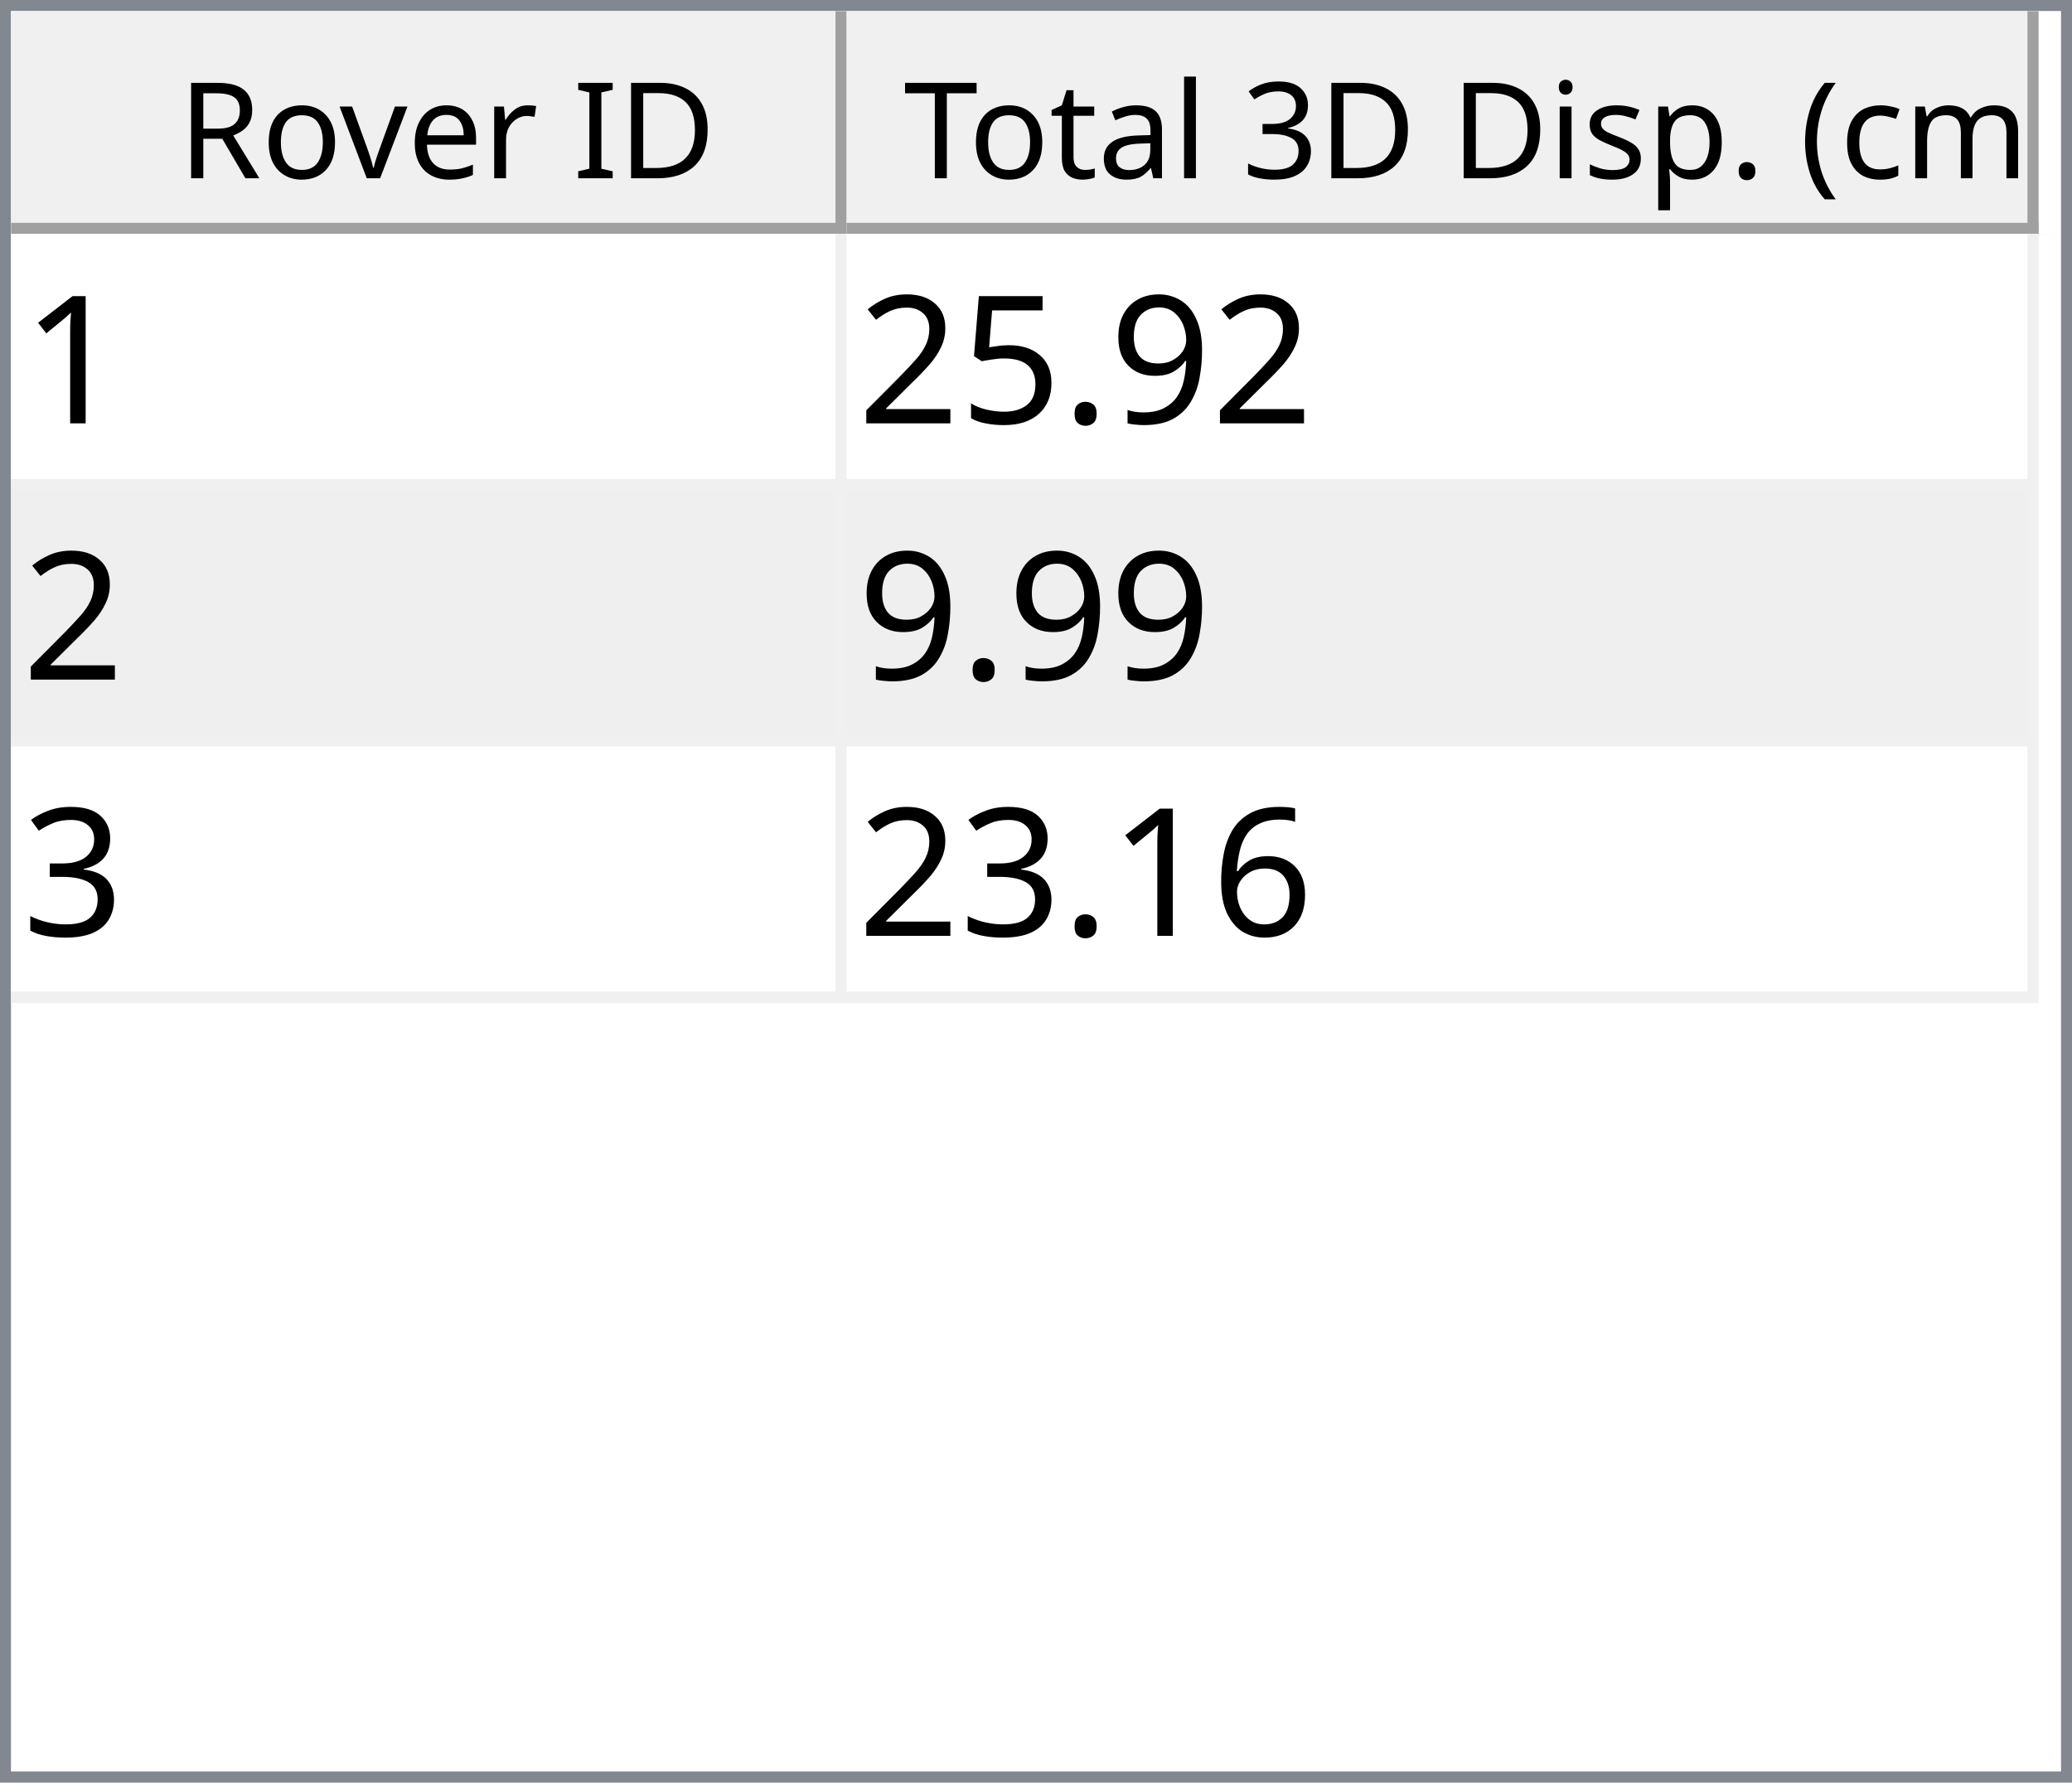
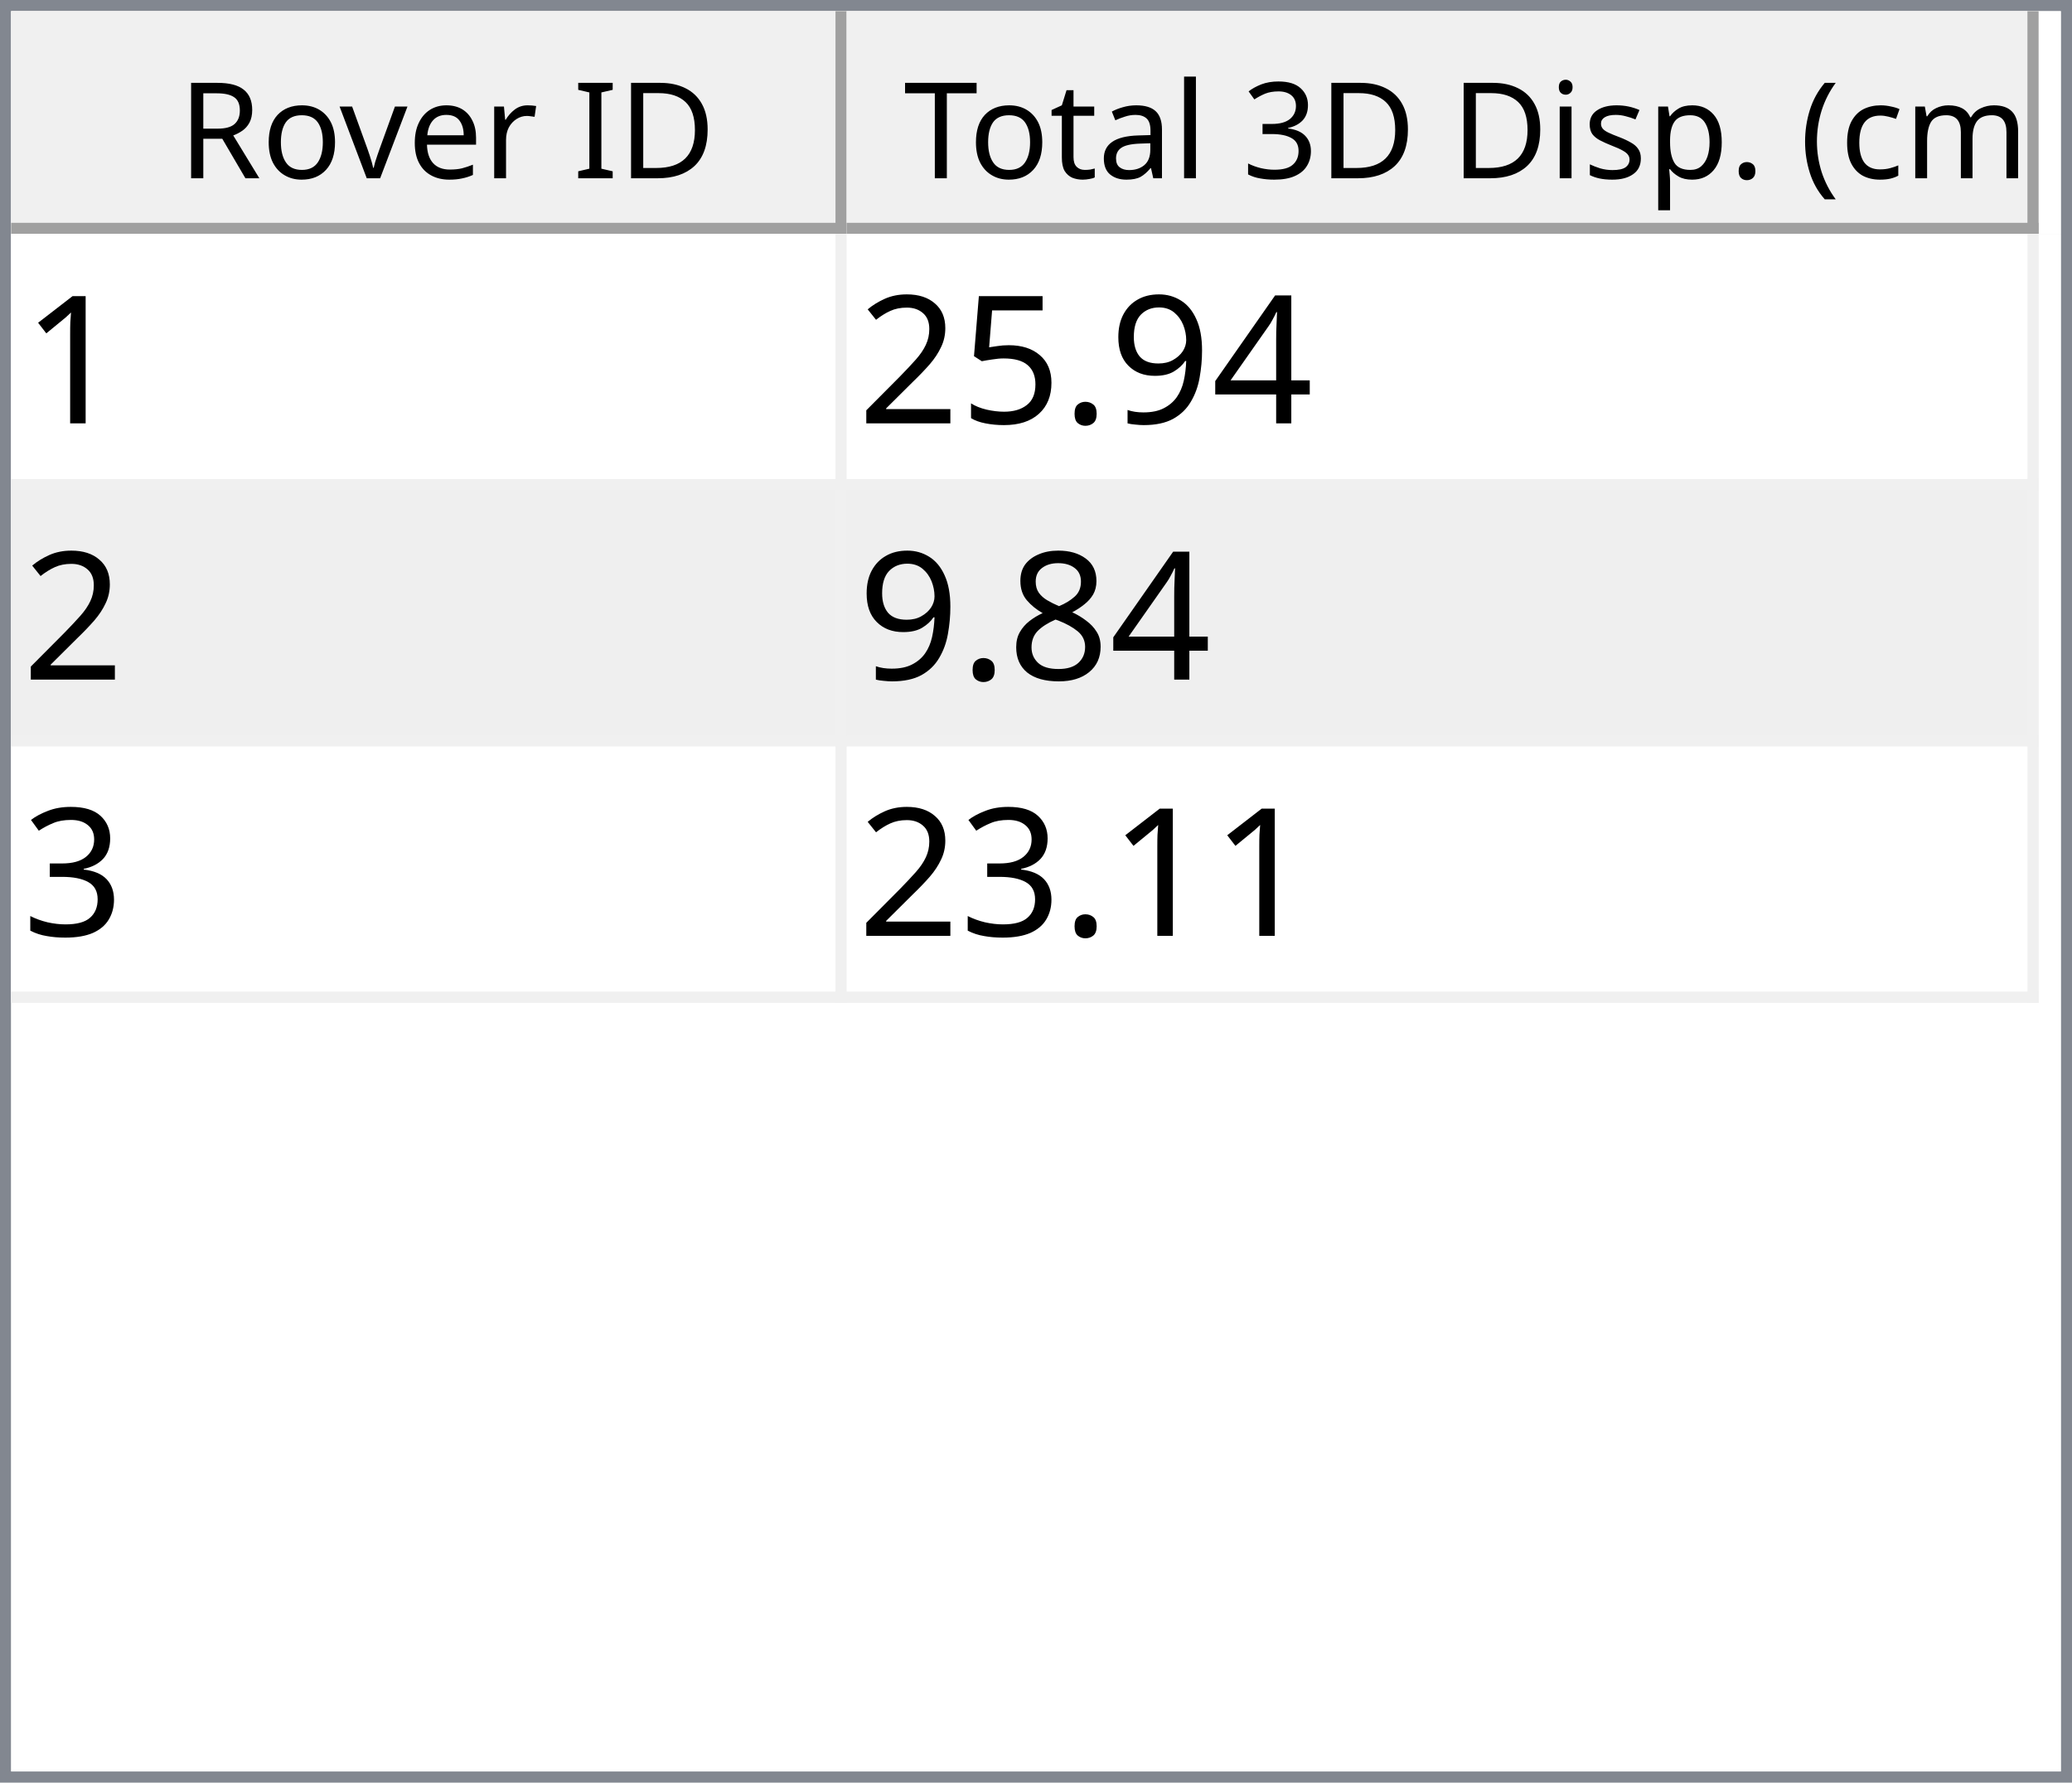
<svg xmlns="http://www.w3.org/2000/svg" style="fill-opacity:1; color-rendering:auto; color-interpolation:auto; text-rendering:auto; stroke:black; stroke-linecap:square; stroke-miterlimit:10; shape-rendering:auto; stroke-opacity:1; fill:black; stroke-dasharray:none; font-weight:normal; stroke-width:1; font-family:'Dialog'; font-style:normal; stroke-linejoin:miter; font-size:12px; stroke-dashoffset:0; image-rendering:auto;" width="186" height="160">
  <defs id="genericDefs" />
  <g>
    <defs id="defs1">
      <clipPath clipPathUnits="userSpaceOnUse" id="clipPath1">
        <path d="M0 0 L186 0 L186 160 L0 160 L0 0 Z" />
      </clipPath>
      <clipPath clipPathUnits="userSpaceOnUse" id="clipPath2">
        <path d="M0 0 L0 160 L186 160 L186 0 Z" />
      </clipPath>
      <clipPath clipPathUnits="userSpaceOnUse" id="clipPath3">
        <path d="M0 0 L0 20 L184 20 L184 0 Z" />
      </clipPath>
      <clipPath clipPathUnits="userSpaceOnUse" id="clipPath4">
        <path d="M0 0 L0 20 L75 20 L75 0 Z" />
      </clipPath>
      <clipPath clipPathUnits="userSpaceOnUse" id="clipPath5">
        <path d="M1 1 L1 19 L74 19 L74 1 Z" />
      </clipPath>
      <clipPath clipPathUnits="userSpaceOnUse" id="clipPath6">
        <path d="M0 0 L0 18 L73 18 L73 0 Z" />
      </clipPath>
      <clipPath clipPathUnits="userSpaceOnUse" id="clipPath7">
        <path d="M-0.5 -0.5 L-0.5 19.5 L74.5 19.5 L74.5 -0.5 Z" />
      </clipPath>
      <clipPath clipPathUnits="userSpaceOnUse" id="clipPath8">
        <path d="M0 0 L0 20 L107 20 L107 0 Z" />
      </clipPath>
      <clipPath clipPathUnits="userSpaceOnUse" id="clipPath9">
        <path d="M1 1 L1 19 L106 19 L106 1 Z" />
      </clipPath>
      <clipPath clipPathUnits="userSpaceOnUse" id="clipPath10">
        <path d="M0 0 L0 18 L105 18 L105 0 Z" />
      </clipPath>
      <clipPath clipPathUnits="userSpaceOnUse" id="clipPath11">
        <path d="M-0.5 -0.5 L-0.5 19.5 L106.5 19.5 L106.5 -0.5 Z" />
      </clipPath>
      <clipPath clipPathUnits="userSpaceOnUse" id="clipPath12">
        <path d="M0 0 L0 138 L184 138 L184 0 Z" />
      </clipPath>
      <clipPath clipPathUnits="userSpaceOnUse" id="clipPath13">
        <path d="M0 0 L0 69 L182 69 L182 0 Z" />
      </clipPath>
      <clipPath clipPathUnits="userSpaceOnUse" id="clipPath14">
        <path d="M-0.5 -0.5 L-0.5 68.5 L181.5 68.5 L181.5 -0.5 Z" />
      </clipPath>
      <clipPath clipPathUnits="userSpaceOnUse" id="clipPath15">
        <path d="M0 0 L0 22 L74 22 L74 0 Z" />
      </clipPath>
      <clipPath clipPathUnits="userSpaceOnUse" id="clipPath16">
        <path d="M0 0 L0 22 L106 22 L106 0 Z" />
      </clipPath>
      <font horiz-adv-x="64.551" id="font1">
        <font-face ascent="107.91" descent="25.098" units-per-em="100" style="font-style:normal; font-family:Segoe UI; font-weight:normal;" />
        <missing-glyph horiz-adv-x="64.551" d="M8.109 0 L8.109 68.266 L56.453 68.266 L56.453 0 L8.109 0 ZM15.328 7.234 L49.219 7.234 L49.219 61.031 L15.328 61.031 L15.328 7.234 Z" />
        <glyph unicode="D" horiz-adv-x="70.117" d="M9.188 0 L9.188 70.016 L28.516 70.016 Q65.531 70.016 65.531 35.891 Q65.531 19.672 55.25 9.836 Q44.969 0 27.734 0 L9.188 0 ZM17.391 62.594 L17.391 7.422 L27.828 7.422 Q41.609 7.422 49.273 14.797 Q56.938 22.172 56.938 35.688 Q56.938 62.594 28.328 62.594 L17.391 62.594 Z" />
        <glyph unicode="I" horiz-adv-x="26.611" d="M17.391 0 L9.188 0 L9.188 70.016 L17.391 70.016 L17.391 0 Z" />
        <glyph unicode=" " horiz-adv-x="27.393" d="" />
        <glyph unicode="r" horiz-adv-x="34.766" d="M34.188 41.891 Q32.078 43.5 28.125 43.5 Q23 43.5 19.555 38.672 Q16.109 33.844 16.109 25.484 L16.109 0 L8.109 0 L8.109 50 L16.109 50 L16.109 39.703 L16.312 39.703 Q18.016 44.969 21.531 47.922 Q25.047 50.875 29.391 50.875 Q32.516 50.875 34.188 50.203 L34.188 41.891 Z" />
        <glyph unicode="e" horiz-adv-x="52.295" d="M48.297 23 L12.984 23 Q13.188 14.656 17.484 10.109 Q21.781 5.562 29.297 5.562 Q37.75 5.562 44.828 11.141 L44.828 3.609 Q38.234 -1.172 27.391 -1.172 Q16.797 -1.172 10.742 5.641 Q4.688 12.453 4.688 24.812 Q4.688 36.469 11.305 43.82 Q17.922 51.172 27.734 51.172 Q37.547 51.172 42.922 44.828 Q48.297 38.484 48.297 27.203 L48.297 23 ZM40.094 29.781 Q40.047 36.719 36.75 40.578 Q33.453 44.438 27.594 44.438 Q21.922 44.438 17.969 40.383 Q14.016 36.328 13.094 29.781 L40.094 29.781 Z" />
        <glyph unicode="v" horiz-adv-x="47.9" d="M47.406 50 L27.484 0 L19.625 0 L0.688 50 L9.469 50 L22.172 13.672 Q23.578 9.672 23.922 6.688 L24.125 6.688 Q24.609 10.453 25.688 13.484 L38.969 50 L47.406 50 Z" />
        <glyph unicode="o" horiz-adv-x="58.594" d="M29 -1.172 Q17.922 -1.172 11.305 5.836 Q4.688 12.844 4.688 24.422 Q4.688 37.016 11.57 44.094 Q18.453 51.172 30.172 51.172 Q41.359 51.172 47.633 44.289 Q53.906 37.406 53.906 25.203 Q53.906 13.234 47.141 6.031 Q40.375 -1.172 29 -1.172 ZM29.594 44.438 Q21.875 44.438 17.383 39.188 Q12.891 33.938 12.891 24.703 Q12.891 15.828 17.43 10.695 Q21.969 5.562 29.594 5.562 Q37.359 5.562 41.531 10.594 Q45.703 15.625 45.703 24.906 Q45.703 34.281 41.531 39.359 Q37.359 44.438 29.594 44.438 Z" />
        <glyph unicode="R" horiz-adv-x="59.814" d="M59.375 0 L49.609 0 L37.891 19.625 Q36.281 22.359 34.766 24.289 Q33.25 26.219 31.664 27.438 Q30.078 28.656 28.25 29.219 Q26.422 29.781 24.125 29.781 L17.391 29.781 L17.391 0 L9.188 0 L9.188 70.016 L30.078 70.016 Q34.672 70.016 38.555 68.867 Q42.438 67.719 45.289 65.375 Q48.141 63.031 49.758 59.547 Q51.375 56.062 51.375 51.375 Q51.375 47.703 50.273 44.656 Q49.172 41.609 47.148 39.211 Q45.125 36.812 42.266 35.133 Q39.406 33.453 35.844 32.516 L35.844 32.328 Q37.594 31.547 38.891 30.547 Q40.188 29.547 41.359 28.18 Q42.531 26.812 43.68 25.078 Q44.828 23.344 46.234 21.047 L59.375 0 ZM17.391 62.594 L17.391 37.203 L28.516 37.203 Q31.594 37.203 34.203 38.133 Q36.812 39.062 38.719 40.797 Q40.625 42.531 41.703 45.047 Q42.781 47.562 42.781 50.688 Q42.781 56.297 39.141 59.445 Q35.5 62.594 28.609 62.594 L17.391 62.594 Z" />
        <glyph unicode=")" horiz-adv-x="30.176" d="M8.297 -15.922 L1.172 -15.922 Q16.406 2.344 16.406 26.812 Q16.406 51.469 1.078 70.016 L8.297 70.016 Q23.531 52.156 23.531 26.703 Q23.531 1.375 8.297 -15.922 Z" />
        <glyph unicode="m" horiz-adv-x="86.133" d="M79.109 0 L71.094 0 L71.094 28.719 Q71.094 37.016 68.531 40.727 Q65.969 44.438 59.906 44.438 Q54.781 44.438 51.195 39.75 Q47.609 35.062 47.609 28.516 L47.609 0 L39.594 0 L39.594 29.688 Q39.594 44.438 28.219 44.438 Q22.953 44.438 19.531 40.016 Q16.109 35.594 16.109 28.516 L16.109 0 L8.109 0 L8.109 50 L16.109 50 L16.109 42.094 L16.312 42.094 Q21.625 51.172 31.844 51.172 Q36.969 51.172 40.773 48.312 Q44.578 45.453 46 40.828 Q51.562 51.172 62.594 51.172 Q79.109 51.172 79.109 30.812 L79.109 0 Z" />
        <glyph unicode="c" horiz-adv-x="46.191" d="M42.188 2.297 Q36.422 -1.172 28.516 -1.172 Q17.828 -1.172 11.258 5.789 Q4.688 12.75 4.688 23.828 Q4.688 36.188 11.766 43.68 Q18.844 51.172 30.672 51.172 Q37.25 51.172 42.281 48.734 L42.281 40.531 Q36.719 44.438 30.375 44.438 Q22.703 44.438 17.797 38.945 Q12.891 33.453 12.891 24.516 Q12.891 15.719 17.508 10.641 Q22.125 5.562 29.891 5.562 Q36.422 5.562 42.188 9.906 L42.188 2.297 Z" />
        <glyph unicode="(" horiz-adv-x="30.176" d="M29.109 -15.922 L21.969 -15.922 Q6.844 1.375 6.844 26.703 Q6.844 52.156 21.969 70.016 L29.203 70.016 Q13.875 51.469 13.875 26.812 Q13.875 2.344 29.109 -15.922 Z" />
        <glyph unicode="." horiz-adv-x="21.68" d="M10.891 -1.078 Q8.641 -1.078 7.055 0.539 Q5.469 2.156 5.469 4.391 Q5.469 6.641 7.055 8.273 Q8.641 9.906 10.891 9.906 Q13.188 9.906 14.797 8.273 Q16.406 6.641 16.406 4.391 Q16.406 2.156 14.797 0.539 Q13.188 -1.078 10.891 -1.078 Z" />
        <glyph unicode="p" horiz-adv-x="58.789" d="M16.312 7.234 L16.109 7.234 L16.109 -23 L8.109 -23 L8.109 50 L16.109 50 L16.109 41.219 L16.312 41.219 Q22.219 51.172 33.594 51.172 Q43.266 51.172 48.688 44.461 Q54.109 37.75 54.109 26.469 Q54.109 13.922 48 6.375 Q41.891 -1.172 31.297 -1.172 Q21.578 -1.172 16.312 7.234 ZM16.109 27.391 L16.109 20.406 Q16.109 14.203 20.141 9.883 Q24.172 5.562 30.375 5.562 Q37.641 5.562 41.773 11.133 Q45.906 16.703 45.906 26.609 Q45.906 34.969 42.047 39.703 Q38.188 44.438 31.594 44.438 Q24.609 44.438 20.359 39.578 Q16.109 34.719 16.109 27.391 Z" />
        <glyph unicode="s" horiz-adv-x="42.432" d="M5.078 1.812 L5.078 10.406 Q11.625 5.562 19.484 5.562 Q30.031 5.562 30.031 12.594 Q30.031 14.594 29.125 15.992 Q28.219 17.391 26.68 18.461 Q25.141 19.531 23.07 20.383 Q21 21.234 18.609 22.172 Q15.281 23.484 12.766 24.828 Q10.25 26.172 8.57 27.859 Q6.891 29.547 6.031 31.695 Q5.172 33.844 5.172 36.719 Q5.172 40.234 6.789 42.945 Q8.406 45.656 11.086 47.484 Q13.766 49.312 17.211 50.242 Q20.656 51.172 24.312 51.172 Q30.812 51.172 35.938 48.922 L35.938 40.828 Q30.422 44.438 23.25 44.438 Q21 44.438 19.195 43.922 Q17.391 43.406 16.094 42.477 Q14.797 41.547 14.086 40.258 Q13.375 38.969 13.375 37.406 Q13.375 35.453 14.086 34.133 Q14.797 32.812 16.164 31.789 Q17.531 30.766 19.484 29.938 Q21.438 29.109 23.922 28.125 Q27.25 26.859 29.883 25.516 Q32.516 24.172 34.375 22.484 Q36.234 20.797 37.234 18.602 Q38.234 16.406 38.234 13.375 Q38.234 9.672 36.602 6.938 Q34.969 4.203 32.234 2.398 Q29.5 0.594 25.93 -0.289 Q22.359 -1.172 18.453 -1.172 Q10.75 -1.172 5.078 1.812 Z" />
        <glyph unicode="i" horiz-adv-x="24.219" d="M12.203 62.703 Q10.062 62.703 8.547 64.164 Q7.031 65.625 7.031 67.875 Q7.031 70.125 8.547 71.609 Q10.062 73.094 12.203 73.094 Q14.406 73.094 15.945 71.609 Q17.484 70.125 17.484 67.875 Q17.484 65.719 15.945 64.211 Q14.406 62.703 12.203 62.703 ZM16.109 0 L8.109 0 L8.109 50 L16.109 50 L16.109 0 Z" />
        <glyph unicode="3" horiz-adv-x="53.906" d="M46.531 19.828 Q46.531 15.094 44.75 11.211 Q42.969 7.328 39.719 4.57 Q36.469 1.812 31.93 0.297 Q27.391 -1.219 21.922 -1.219 Q11.922 -1.219 6 2.594 L6 11.188 Q13.094 5.609 22.219 5.609 Q25.875 5.609 28.828 6.539 Q31.781 7.469 33.906 9.227 Q36.031 10.984 37.18 13.477 Q38.328 15.969 38.328 19.094 Q38.328 32.812 18.797 32.812 L12.984 32.812 L12.984 39.594 L18.5 39.594 Q35.797 39.594 35.797 52.484 Q35.797 64.406 22.609 64.406 Q15.188 64.406 8.688 59.422 L8.688 67.188 Q15.375 71.188 24.609 71.188 Q29 71.188 32.57 69.969 Q36.141 68.75 38.68 66.555 Q41.219 64.359 42.609 61.281 Q44 58.203 44 54.5 Q44 40.672 30.031 36.719 L30.031 36.531 Q33.594 36.141 36.625 34.797 Q39.656 33.453 41.852 31.305 Q44.047 29.156 45.289 26.25 Q46.531 23.344 46.531 19.828 Z" />
        <glyph unicode="l" horiz-adv-x="24.219" d="M16.109 0 L8.109 0 L8.109 74.031 L16.109 74.031 L16.109 0 Z" />
        <glyph unicode="a" horiz-adv-x="50.879" d="M43.891 0 L35.891 0 L35.891 7.812 L35.688 7.812 Q30.469 -1.172 20.312 -1.172 Q12.844 -1.172 8.617 2.781 Q4.391 6.734 4.391 13.281 Q4.391 27.297 20.906 29.594 L35.891 31.688 Q35.891 44.438 25.594 44.438 Q16.547 44.438 9.281 38.281 L9.281 46.484 Q16.656 51.172 26.266 51.172 Q43.891 51.172 43.891 32.516 L43.891 0 ZM35.891 25.297 L23.828 23.641 Q18.266 22.859 15.43 20.875 Q12.594 18.891 12.594 13.875 Q12.594 10.203 15.211 7.883 Q17.828 5.562 22.172 5.562 Q28.125 5.562 32.008 9.742 Q35.891 13.922 35.891 20.312 L35.891 25.297 Z" />
        <glyph unicode="t" horiz-adv-x="33.887" d="M31.297 0.484 Q28.469 -1.078 23.828 -1.078 Q10.688 -1.078 10.688 13.578 L10.688 43.172 L2.094 43.172 L2.094 50 L10.688 50 L10.688 62.203 L18.703 64.797 L18.703 50 L31.297 50 L31.297 43.172 L18.703 43.172 L18.703 14.984 Q18.703 9.969 20.414 7.82 Q22.125 5.672 26.078 5.672 Q29.109 5.672 31.297 7.328 L31.297 0.484 Z" />
        <glyph unicode="T" horiz-adv-x="52.393" d="M50.594 62.594 L30.375 62.594 L30.375 0 L22.172 0 L22.172 62.594 L2 62.594 L2 70.016 L50.594 70.016 L50.594 62.594 Z" />
      </font>
      <font horiz-adv-x="75.0" id="font2">
        <font-face ascent="100.537" descent="21.973" units-per-em="100" style="font-style:normal; font-family:sans-serif; font-weight:normal;" />
        <missing-glyph horiz-adv-x="75.0" d="M12.5 0 L12.5 62.5 L62.5 62.5 L62.5 0 L12.5 0 ZM14.062 1.562 L60.938 1.562 L60.938 60.938 L14.062 60.938 L14.062 1.562 Z" />
        <glyph unicode="1" horiz-adv-x="55.615" d="M37.25 0 L28.469 0 L28.469 56 Q25.297 52.984 20.141 49.953 Q14.984 46.922 10.891 45.406 L10.891 53.906 Q18.266 57.375 23.781 62.305 Q29.297 67.234 31.594 71.875 L37.25 71.875 L37.25 0 Z" />
+         <glyph unicode="4" horiz-adv-x="55.615" d="M32.328 0 L32.328 17.141 L1.266 17.141 L1.266 25.203 L33.938 71.578 L41.109 71.578 L41.109 25.203 L50.781 25.203 L50.781 17.141 L41.109 17.141 L41.109 0 L32.328 0 ZM32.328 25.203 L32.328 57.469 L9.906 25.203 L32.328 25.203 Z" />
        <glyph unicode="9" horiz-adv-x="55.615" d="M5.469 16.547 L13.922 17.328 Q14.984 11.375 18.016 8.688 Q21.047 6 25.781 6 Q29.828 6 32.883 7.859 Q35.938 9.719 37.891 12.82 Q39.844 15.922 41.164 21.195 Q42.484 26.469 42.484 31.938 Q42.484 32.516 42.438 33.688 Q39.797 29.5 35.234 26.883 Q30.672 24.266 25.344 24.266 Q16.453 24.266 10.305 30.711 Q4.156 37.156 4.156 47.703 Q4.156 58.594 10.578 65.234 Q17 71.875 26.656 71.875 Q33.641 71.875 39.43 68.117 Q45.219 64.359 48.219 57.398 Q51.219 50.438 51.219 37.25 Q51.219 23.531 48.242 15.406 Q45.266 7.281 39.383 3.031 Q33.5 -1.219 25.594 -1.219 Q17.188 -1.219 11.867 3.445 Q6.547 8.109 5.469 16.547 ZM41.453 48.141 Q41.453 55.719 37.43 60.156 Q33.406 64.594 27.734 64.594 Q21.875 64.594 17.531 59.812 Q13.188 55.031 13.188 47.406 Q13.188 40.578 17.312 36.305 Q21.438 32.031 27.484 32.031 Q33.594 32.031 37.523 36.305 Q41.453 40.578 41.453 48.141 Z" />
        <glyph unicode="." horiz-adv-x="27.783" d="M9.078 0 L9.078 10.016 L19.094 10.016 L19.094 0 L9.078 0 Z" />
        <glyph unicode="5" horiz-adv-x="55.615" d="M4.156 18.75 L13.375 19.531 Q14.406 12.797 18.141 9.398 Q21.875 6 27.156 6 Q33.5 6 37.891 10.789 Q42.281 15.578 42.281 23.484 Q42.281 31 38.062 35.352 Q33.844 39.703 27 39.703 Q22.75 39.703 19.336 37.773 Q15.922 35.844 13.969 32.766 L5.719 33.844 L12.641 70.609 L48.25 70.609 L48.25 62.203 L19.672 62.203 L15.828 42.969 Q22.266 47.469 29.344 47.469 Q38.719 47.469 45.164 40.969 Q51.609 34.469 51.609 24.266 Q51.609 14.547 45.953 7.469 Q39.062 -1.219 27.156 -1.219 Q17.391 -1.219 11.211 4.25 Q5.031 9.719 4.156 18.75 Z" />
        <glyph unicode="2" horiz-adv-x="55.615" d="M50.344 8.453 L50.344 0 L3.031 0 Q2.938 3.172 4.047 6.109 Q5.859 10.938 9.836 15.625 Q13.812 20.312 21.344 26.469 Q33.016 36.031 37.117 41.625 Q41.219 47.219 41.219 52.203 Q41.219 57.422 37.477 61.008 Q33.734 64.594 27.734 64.594 Q21.391 64.594 17.578 60.789 Q13.766 56.984 13.719 50.25 L4.688 51.172 Q5.609 61.281 11.664 66.578 Q17.719 71.875 27.938 71.875 Q38.234 71.875 44.242 66.164 Q50.25 60.453 50.25 52 Q50.25 47.703 48.492 43.555 Q46.734 39.406 42.656 34.812 Q38.578 30.219 29.109 22.219 Q21.188 15.578 18.945 13.211 Q16.703 10.844 15.234 8.453 L50.344 8.453 Z" />
+         <glyph unicode="8" horiz-adv-x="55.615" d="M17.672 38.812 Q12.203 40.828 9.57 44.539 Q6.938 48.25 6.938 53.422 Q6.938 61.234 12.555 66.555 Q18.172 71.875 27.484 71.875 Q36.859 71.875 42.578 66.43 Q48.297 60.984 48.297 53.172 Q48.297 48.188 45.68 44.508 Q43.062 40.828 37.75 38.812 Q44.344 36.672 47.781 31.883 Q51.219 27.094 51.219 20.453 Q51.219 11.281 44.727 5.031 Q38.234 -1.219 27.641 -1.219 Q17.047 -1.219 10.547 5.055 Q4.047 11.328 4.047 20.703 Q4.047 27.688 7.594 32.398 Q11.141 37.109 17.672 38.812 ZM15.922 53.719 Q15.922 48.641 19.195 45.414 Q22.469 42.188 27.688 42.188 Q32.766 42.188 36.016 45.383 Q39.266 48.578 39.266 53.219 Q39.266 58.062 35.914 61.359 Q32.562 64.656 27.594 64.656 Q22.562 64.656 19.242 61.43 Q15.922 58.203 15.922 53.719 ZM13.094 20.656 Q13.094 16.891 14.875 13.375 Q16.656 9.859 20.172 7.93 Q23.688 6 27.734 6 Q34.031 6 38.133 10.055 Q42.234 14.109 42.234 20.359 Q42.234 26.703 38.016 30.859 Q33.797 35.016 27.438 35.016 Q21.234 35.016 17.164 30.914 Q13.094 26.812 13.094 20.656 Z" />
        <glyph unicode="3" horiz-adv-x="55.615" d="M4.203 18.891 L12.984 20.062 Q14.5 12.594 18.141 9.297 Q21.781 6 27 6 Q33.203 6 37.477 10.297 Q41.75 14.594 41.75 20.953 Q41.75 27 37.797 30.93 Q33.844 34.859 27.734 34.859 Q25.25 34.859 21.531 33.891 L22.516 41.609 Q23.391 41.5 23.922 41.5 Q29.547 41.5 34.039 44.43 Q38.531 47.359 38.531 53.469 Q38.531 58.297 35.258 61.477 Q31.984 64.656 26.812 64.656 Q21.688 64.656 18.266 61.43 Q14.844 58.203 13.875 51.766 L5.078 53.328 Q6.688 62.156 12.398 67.016 Q18.109 71.875 26.609 71.875 Q32.469 71.875 37.398 69.359 Q42.328 66.844 44.945 62.5 Q47.562 58.156 47.562 53.266 Q47.562 48.641 45.07 44.828 Q42.578 41.016 37.703 38.766 Q44.047 37.312 47.562 32.695 Q51.078 28.078 51.078 21.141 Q51.078 11.766 44.242 5.25 Q37.406 -1.266 26.953 -1.266 Q17.531 -1.266 11.305 4.352 Q5.078 9.969 4.203 18.891 Z" />
-         <glyph unicode="6" horiz-adv-x="55.615" d="M49.75 54.047 L41.016 53.375 Q39.844 58.547 37.703 60.891 Q34.125 64.656 28.906 64.656 Q24.703 64.656 21.531 62.312 Q17.391 59.281 14.992 53.469 Q12.594 47.656 12.5 36.922 Q15.672 41.75 20.266 44.094 Q24.859 46.438 29.891 46.438 Q38.672 46.438 44.852 39.969 Q51.031 33.5 51.031 23.25 Q51.031 16.5 48.125 10.719 Q45.219 4.938 40.141 1.859 Q35.062 -1.219 28.609 -1.219 Q17.625 -1.219 10.695 6.859 Q3.766 14.938 3.766 33.5 Q3.766 54.25 11.422 63.672 Q18.109 71.875 29.438 71.875 Q37.891 71.875 43.289 67.141 Q48.688 62.406 49.75 54.047 ZM13.875 23.188 Q13.875 18.656 15.797 14.508 Q17.719 10.359 21.188 8.18 Q24.656 6 28.469 6 Q34.031 6 38.039 10.492 Q42.047 14.984 42.047 22.703 Q42.047 30.125 38.086 34.398 Q34.125 38.672 28.125 38.672 Q22.172 38.672 18.023 34.398 Q13.875 30.125 13.875 23.188 Z" />
      </font>
    </defs>
    <g style="fill:white; stroke:white;">
      <rect x="0" y="0" width="186" style="clip-path:url(#clipPath1); stroke:none;" height="160" />
    </g>
    <g style="fill:white; text-rendering:optimizeSpeed; color-rendering:optimizeSpeed; image-rendering:optimizeSpeed; shape-rendering:crispEdges; stroke:white; color-interpolation:sRGB;">
      <rect x="0" width="186" height="160" y="0" style="stroke:none;" />
      <path style="stroke:none;" d="M0 160 L186 160 L186 0 L0 0 Z" />
    </g>
    <g style="fill:rgb(240,240,240); font-family:'Segoe UI'; stroke:rgb(240,240,240);">
      <rect x="0" y="0" width="186" style="clip-path:url(#clipPath2); stroke:none;" height="160" />
    </g>
    <g style="fill:rgb(130,135,144); font-family:'Segoe UI'; stroke:rgb(130,135,144);">
      <path d="M0 0 L186 0 L186 160 L0 160 L0 0 ZM1 1 L185 1 L185 159 L1 159 L1 1 Z" style="fill-rule:evenodd; clip-path:url(#clipPath2); stroke:none;" />
    </g>
    <g style="fill:white; font-family:'Segoe UI'; stroke:white;" transform="translate(1,1)">
      <rect x="0" y="0" width="184" style="clip-path:url(#clipPath3); stroke:none;" height="20" />
    </g>
    <g style="fill:rgb(240,240,240); font-family:'Segoe UI'; stroke:rgb(240,240,240);" transform="translate(1,1)">
      <rect x="0" y="0" width="75" style="clip-path:url(#clipPath4); stroke:none;" height="20" />
    </g>
    <g style="font-family:'Segoe UI';" transform="translate(2,2)">
      <text x="14" xml:space="preserve" y="14" style="clip-path:url(#clipPath6); stroke:none;">Rover ID</text>
    </g>
    <g style="fill:rgb(160,160,160); font-family:'Segoe UI'; stroke:rgb(160,160,160); stroke-linejoin:bevel;" transform="translate(1.5,1.5)">
      <line x1="74" x2="74" y1="0" style="fill:none; clip-path:url(#clipPath7);" y2="19" />
    </g>
    <g style="fill:rgb(160,160,160); font-family:'Segoe UI'; stroke:rgb(160,160,160); stroke-linejoin:bevel;" transform="matrix(1,0,0,1,1,1) translate(0.5,0.5)">
      <line x1="0" x2="74" y1="19" style="fill:none; clip-path:url(#clipPath7);" y2="19" />
    </g>
    <g style="fill:rgb(240,240,240); font-family:'Segoe UI'; stroke:rgb(240,240,240);" transform="translate(76,1)">
      <rect x="0" y="0" width="107" style="clip-path:url(#clipPath8); stroke:none;" height="20" />
    </g>
    <g style="font-family:'Segoe UI';" transform="translate(77,2)">
      <text x="1" xml:space="preserve" y="14" style="clip-path:url(#clipPath10); stroke:none;"> Total 3D Disp. (cm)</text>
    </g>
    <g style="fill:rgb(160,160,160); font-family:'Segoe UI'; stroke:rgb(160,160,160); stroke-linejoin:bevel;" transform="translate(76.5,1.5)">
      <line x1="106" x2="106" y1="0" style="fill:none; clip-path:url(#clipPath11);" y2="19" />
    </g>
    <g style="fill:rgb(160,160,160); font-family:'Segoe UI'; stroke:rgb(160,160,160); stroke-linejoin:bevel;" transform="matrix(1,0,0,1,76,1) translate(0.5,0.5)">
      <line x1="0" x2="106" y1="19" style="fill:none; clip-path:url(#clipPath11);" y2="19" />
    </g>
    <g style="fill:white; font-family:'Segoe UI'; stroke:white;" transform="translate(1,21)">
      <rect x="0" y="0" width="184" style="clip-path:url(#clipPath12); stroke:none;" height="138" />
    </g>
    <g style="fill:rgb(240,240,240); font-size:16px; font-family:sans-serif; stroke:rgb(240,240,240);" transform="translate(1,21)">
      <rect x="0" y="0" width="182" style="clip-path:url(#clipPath13); stroke:none;" height="69" />
      <line transform="translate(0.5,0.5)" x1="0" x2="181" y1="22" style="clip-path:url(#clipPath14); fill:none; stroke-linejoin:bevel;" y2="22" />
    </g>
    <g transform="matrix(1,0,0,1,1,21) translate(0.5,0.5)" style="fill:rgb(240,240,240); font-size:16px; font-family:sans-serif; stroke:rgb(240,240,240); stroke-linejoin:bevel;">
      <line x1="0" x2="181" y1="45" style="fill:none; clip-path:url(#clipPath14);" y2="45" />
    </g>
    <g transform="matrix(1,0,0,1,1,21) translate(0.5,0.5)" style="fill:rgb(240,240,240); font-size:16px; font-family:sans-serif; stroke:rgb(240,240,240); stroke-linejoin:bevel;">
      <line x1="0" x2="181" y1="68" style="fill:none; clip-path:url(#clipPath14);" y2="68" />
    </g>
    <g transform="matrix(1,0,0,1,1,21) translate(0.5,0.5)" style="fill:rgb(240,240,240); font-size:16px; font-family:sans-serif; stroke:rgb(240,240,240); stroke-linejoin:bevel;">
      <line x1="74" x2="74" y1="0" style="fill:none; clip-path:url(#clipPath14);" y2="68" />
    </g>
    <g transform="matrix(1,0,0,1,1,21) translate(0.5,0.5)" style="fill:rgb(240,240,240); font-size:16px; font-family:sans-serif; stroke:rgb(240,240,240); stroke-linejoin:bevel;">
      <line x1="181" x2="181" y1="0" style="fill:none; clip-path:url(#clipPath14);" y2="68" />
    </g>
    <g style="fill:white; font-size:16px; font-family:sans-serif; stroke:white;" transform="matrix(1,0,0,1,1,21)">
      <rect x="0" y="0" width="74" style="clip-path:url(#clipPath15); stroke:none;" height="22" />
      <text x="1" y="17" style="fill:black; clip-path:url(#clipPath15); stroke:none;" xml:space="preserve">1</text>
    </g>
    <g style="fill:white; font-size:16px; font-family:sans-serif; stroke:white;" transform="matrix(1,0,0,1,1,21) translate(75,0)">
      <rect x="0" y="0" width="106" style="clip-path:url(#clipPath16); stroke:none;" height="22" />
-       <text x="1" y="17" style="fill:black; clip-path:url(#clipPath16); stroke:none;" xml:space="preserve">25.92</text>
+       <text x="1" y="17" style="fill:black; clip-path:url(#clipPath16); stroke:none;" xml:space="preserve">25.94</text>
    </g>
    <g style="fill:rgb(239,239,239); font-size:16px; font-family:sans-serif; stroke:rgb(239,239,239);" transform="matrix(1,0,0,1,1,21) translate(0,23)">
      <rect x="0" y="0" width="74" style="clip-path:url(#clipPath15); stroke:none;" height="22" />
      <text x="1" y="17" style="fill:black; clip-path:url(#clipPath15); stroke:none;" xml:space="preserve">2</text>
    </g>
    <g style="fill:rgb(239,239,239); font-size:16px; font-family:sans-serif; stroke:rgb(239,239,239);" transform="matrix(1,0,0,1,1,21) translate(75,23)">
      <rect x="0" y="0" width="106" style="clip-path:url(#clipPath16); stroke:none;" height="22" />
-       <text x="1" y="17" style="fill:black; clip-path:url(#clipPath16); stroke:none;" xml:space="preserve">9.99</text>
+       <text x="1" y="17" style="fill:black; clip-path:url(#clipPath16); stroke:none;" xml:space="preserve">9.84</text>
    </g>
    <g style="fill:white; font-size:16px; font-family:sans-serif; stroke:white;" transform="matrix(1,0,0,1,1,21) translate(0,46)">
      <rect x="0" y="0" width="74" style="clip-path:url(#clipPath15); stroke:none;" height="22" />
      <text x="1" y="17" style="fill:black; clip-path:url(#clipPath15); stroke:none;" xml:space="preserve">3</text>
    </g>
    <g style="fill:white; font-size:16px; font-family:sans-serif; stroke:white;" transform="matrix(1,0,0,1,1,21) translate(75,46)">
      <rect x="0" y="0" width="106" style="clip-path:url(#clipPath16); stroke:none;" height="22" />
-       <text x="1" y="17" style="fill:black; clip-path:url(#clipPath16); stroke:none;" xml:space="preserve">23.16</text>
+       <text x="1" y="17" style="fill:black; clip-path:url(#clipPath16); stroke:none;" xml:space="preserve">23.11</text>
    </g>
  </g>
</svg>
